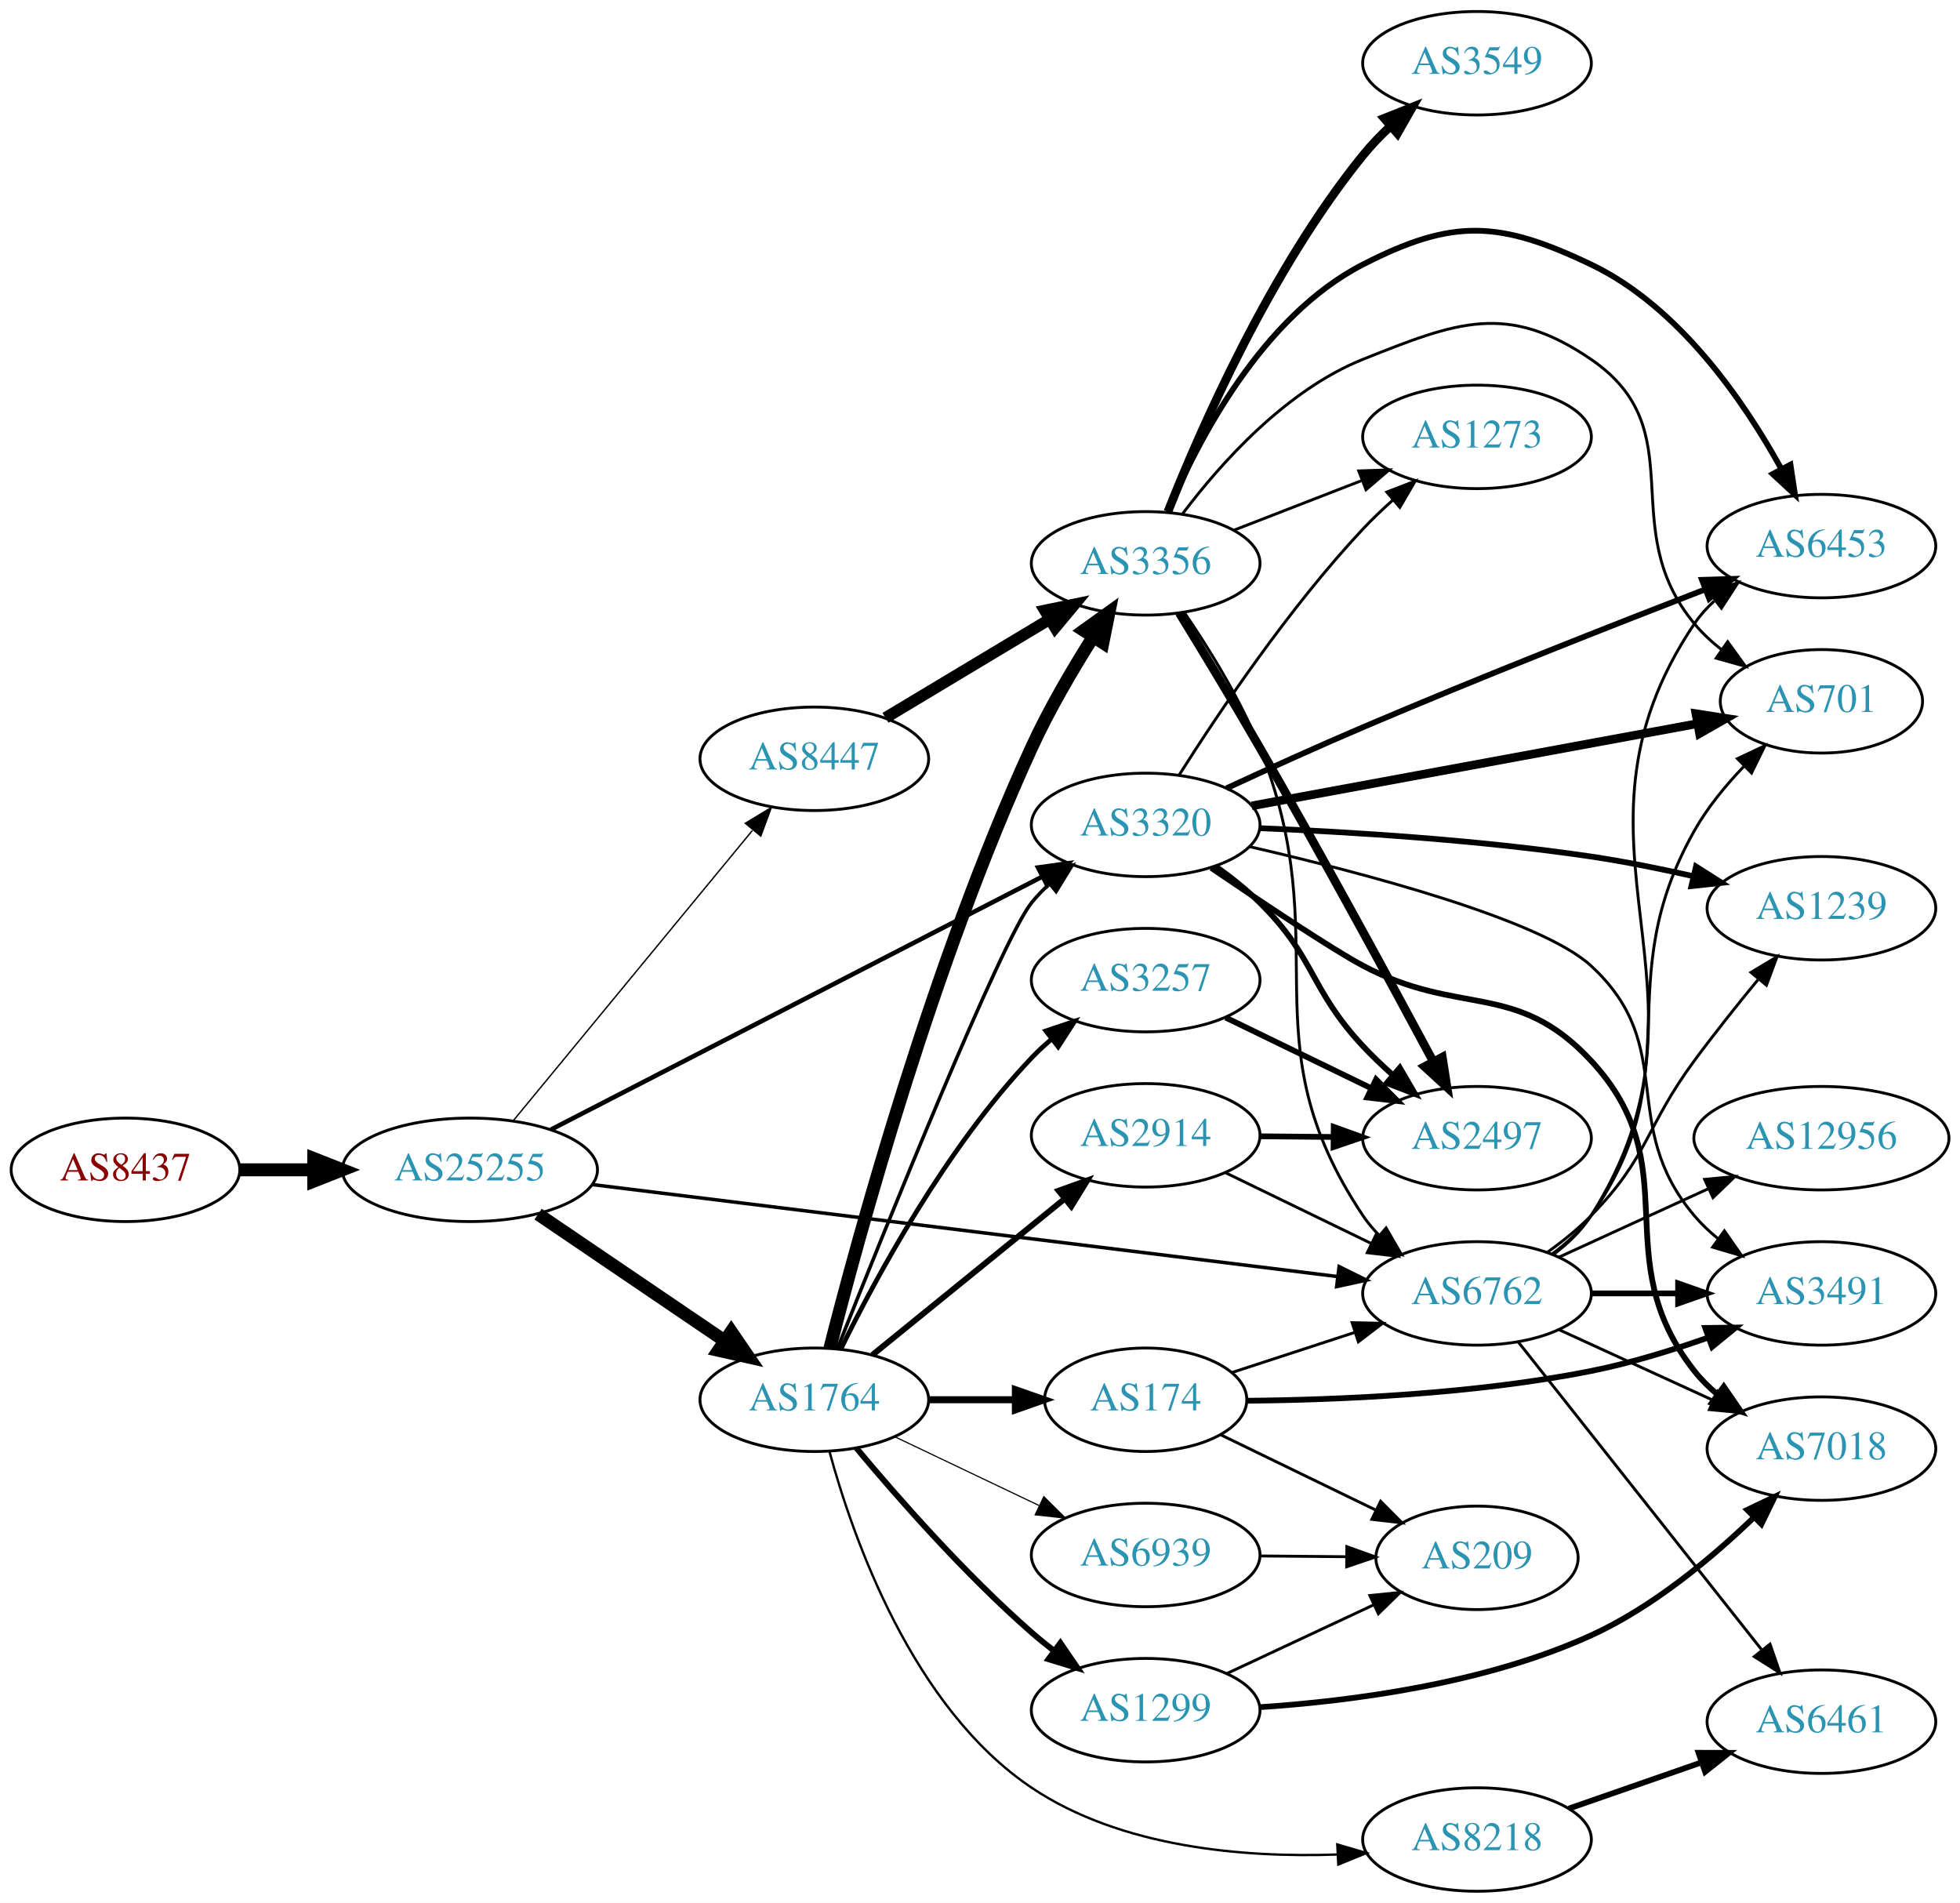
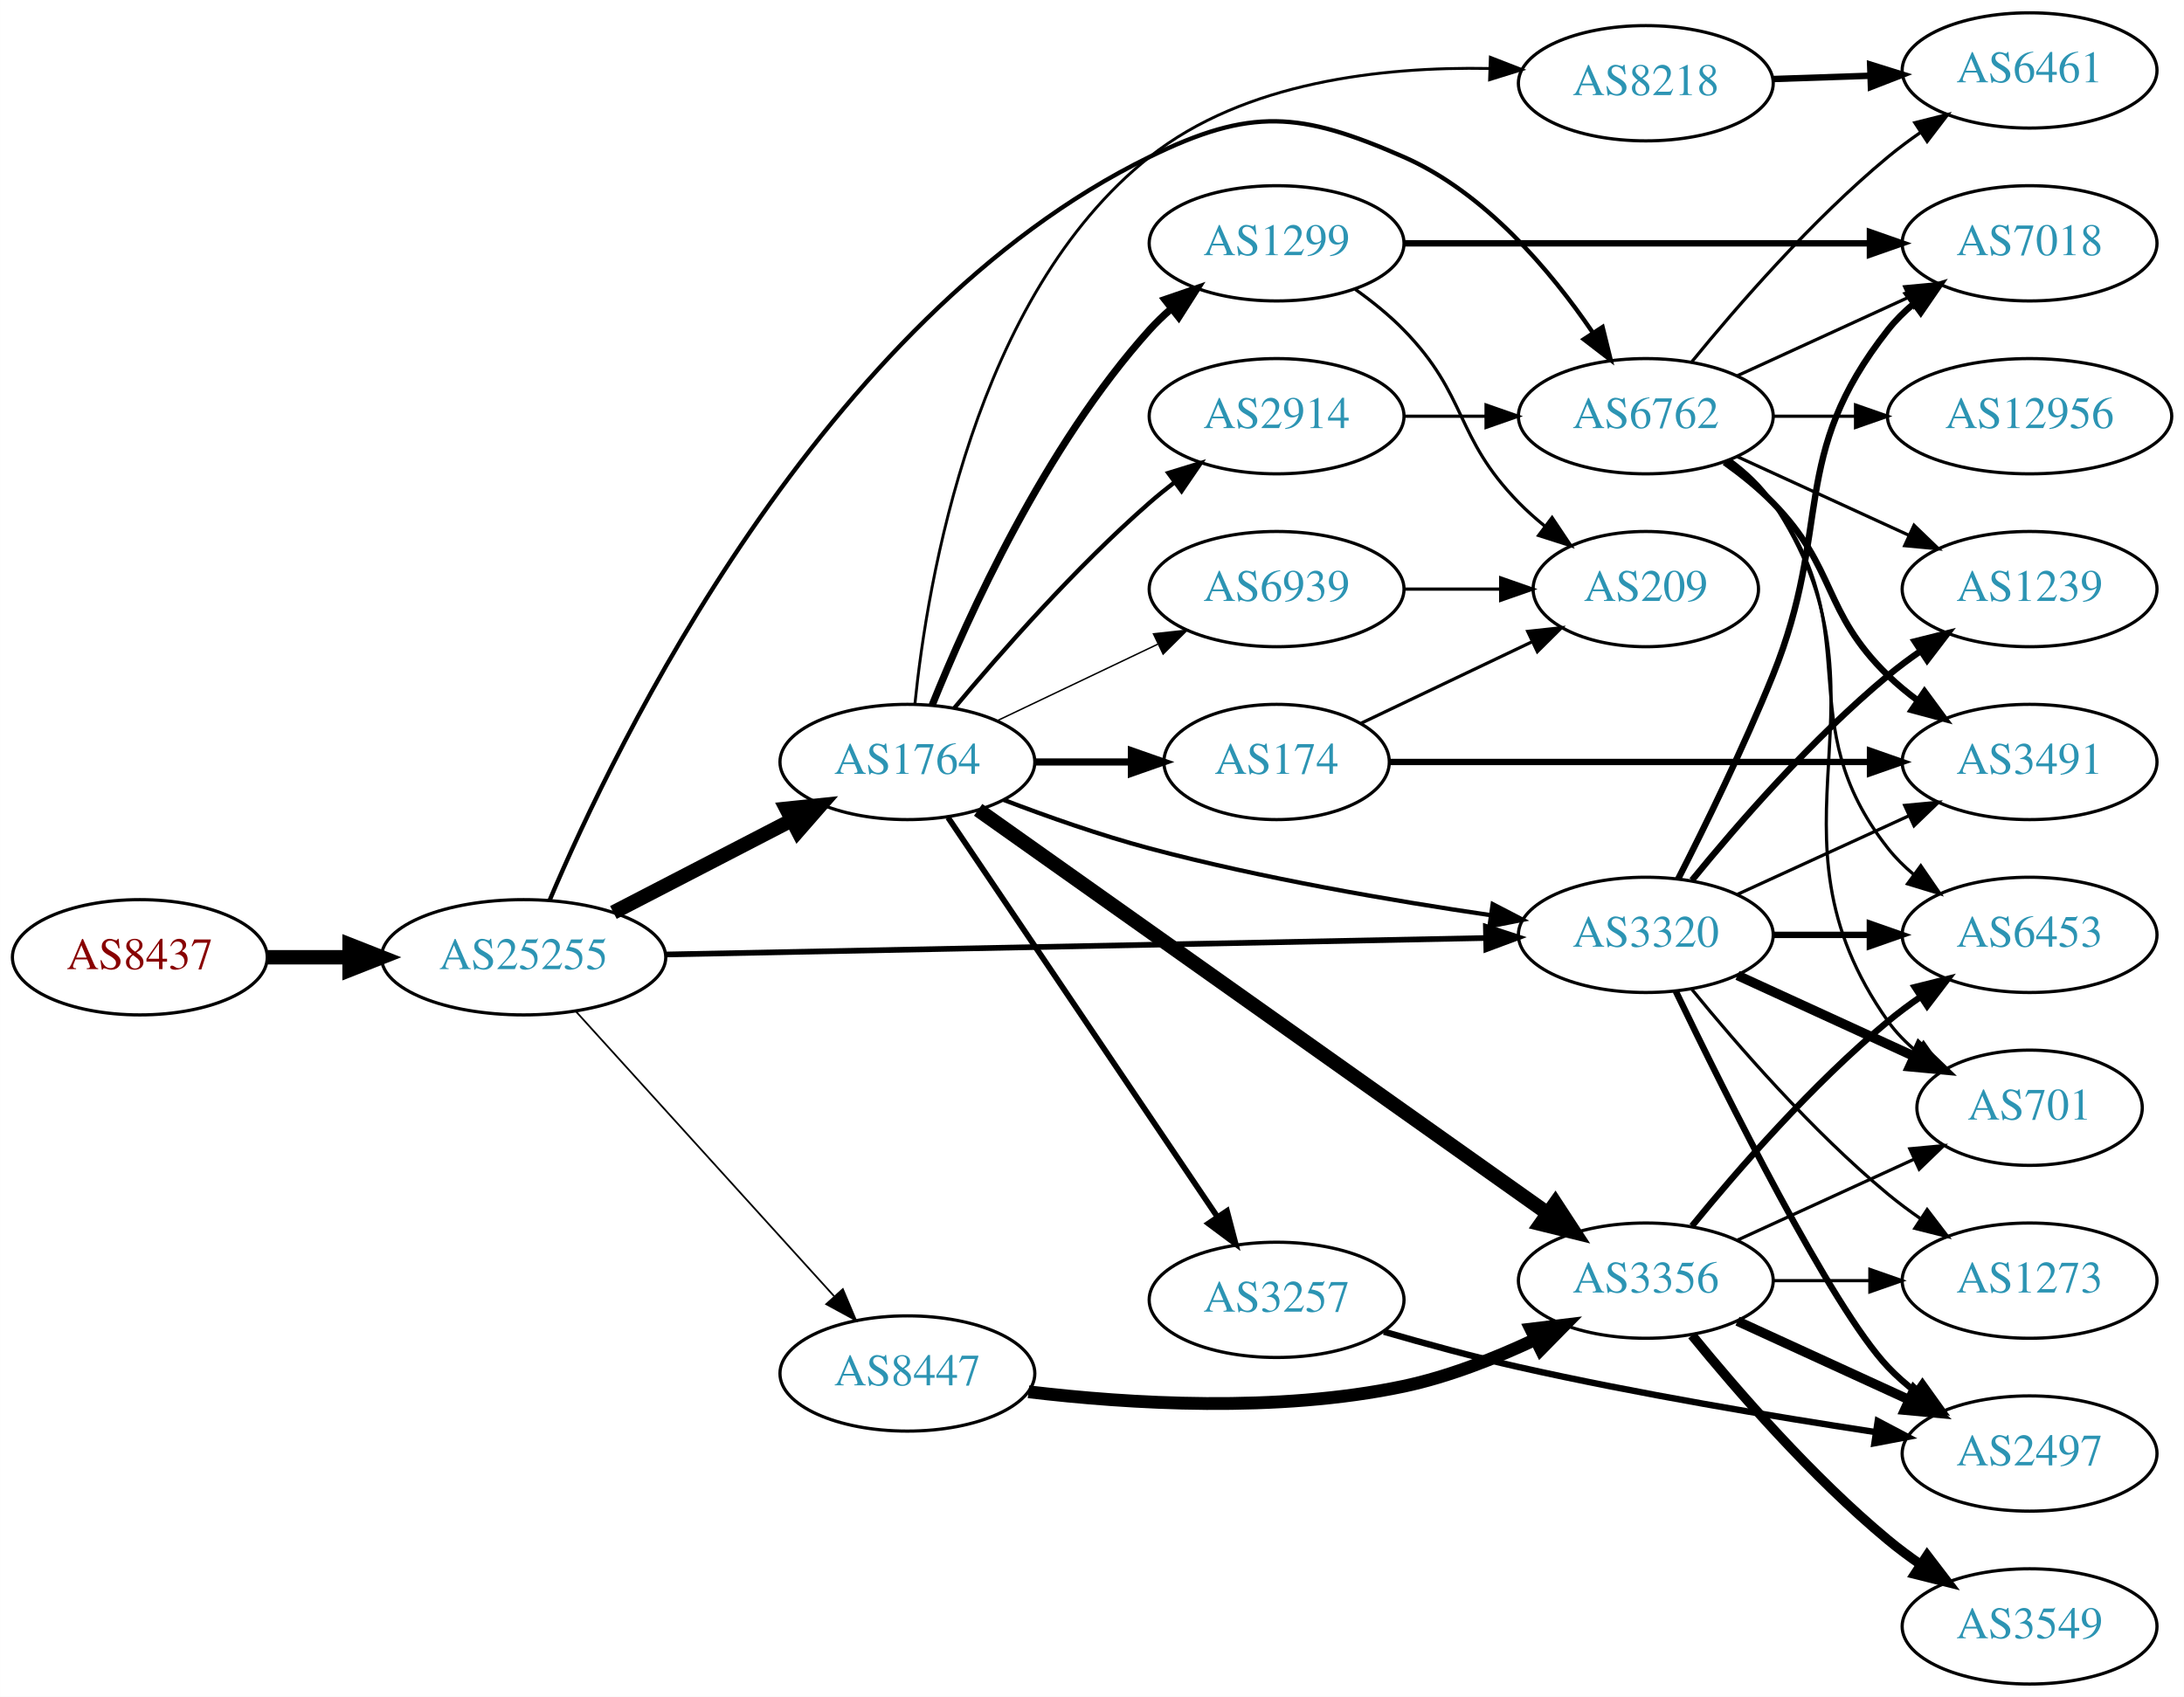
- <svg xmlns="http://www.w3.org/2000/svg" xmlns:xlink="http://www.w3.org/1999/xlink" width="682pt" height="662pt" viewBox="0.00 0.00 681.96 662.00">
-   <g id="graph0" class="graph" transform="scale(1 1) rotate(0) translate(4 658)">
-     <polygon fill="white" stroke="none" points="-4,4 -4,-658 677.956,-658 677.956,4 -4,4" />
+ <svg xmlns="http://www.w3.org/2000/svg" xmlns:xlink="http://www.w3.org/1999/xlink" width="682pt" height="530pt" viewBox="0.00 0.00 681.96 530.00">
+   <g id="graph0" class="graph" transform="scale(1 1) rotate(0) translate(4 526)">
+     <polygon fill="white" stroke="none" points="-4,4 -4,-526 677.956,-526 677.956,4 -4,4" />
    <g id="node1" class="node">
      <g id="a_node1">
        <a xlink:href="/asn/8437" xlink:title="AS8437 ~ Hutchison Drei Austria GmbH [AT]">
-           <ellipse fill="#ffffff" stroke="black" cx="39.647" cy="-251" rx="39.794" ry="18" />
-           <text text-anchor="middle" x="39.647" y="-247.3" font-family="Times,serif" font-size="14.00" fill="#880000">AS8437</text>
+           <ellipse fill="#ffffff" stroke="black" cx="39.647" cy="-227" rx="39.794" ry="18" />
+           <text text-anchor="middle" x="39.647" y="-223.3" font-family="Times,serif" font-size="14.00" fill="#880000">AS8437</text>
        </a>
      </g>
    </g>
    <g id="node2" class="node">
      <g id="a_node2">
        <a xlink:href="/asn/25255" xlink:title="AS25255 ~ ==&gt; TELE2 AUSTRIA &lt;== [AT]">
-           <ellipse fill="#ffffff" stroke="black" cx="159.489" cy="-251" rx="44.393" ry="18" />
-           <text text-anchor="middle" x="159.489" y="-247.3" font-family="Times,serif" font-size="14.00" fill="#2c94b3">AS25255</text>
+           <ellipse fill="#ffffff" stroke="black" cx="159.489" cy="-227" rx="44.393" ry="18" />
+           <text text-anchor="middle" x="159.489" y="-223.3" font-family="Times,serif" font-size="14.00" fill="#2c94b3">AS25255</text>
        </a>
      </g>
    </g>
    <g id="edge1" class="edge">
-       <path fill="none" stroke="black" stroke-width="4.5" d="M79.559,-251C87.662,-251 96.337,-251 104.863,-251" />
-       <polygon fill="black" stroke="black" stroke-width="4.5" points="105.141,-254.938 115.141,-251 105.141,-247.063 105.141,-254.938" />
+       <path fill="none" stroke="black" stroke-width="4.5" d="M79.559,-227C87.662,-227 96.337,-227 104.863,-227" />
+       <polygon fill="black" stroke="black" stroke-width="4.5" points="105.141,-230.938 115.141,-227 105.141,-223.063 105.141,-230.938" />
    </g>
    <g id="node3" class="node">
      <g id="a_node3">
-         <a xlink:href="/asn/6762" xlink:title="AS6762 ~ TELECOM ITALIA SPARKLE S.p.A. [IT]">
-           <ellipse fill="#ffffff" stroke="black" cx="509.918" cy="-208" rx="39.794" ry="18" />
-           <text text-anchor="middle" x="509.918" y="-204.3" font-family="Times,serif" font-size="14.00" fill="#2c94b3">AS6762</text>
+         <a xlink:href="/asn/1764" xlink:title="AS1764 ~ NEXTLAYER-AS [AT]">
+           <ellipse fill="#ffffff" stroke="black" cx="279.332" cy="-288" rx="39.794" ry="18" />
+           <text text-anchor="middle" x="279.332" y="-284.3" font-family="Times,serif" font-size="14.00" fill="#2c94b3">AS1764</text>
        </a>
      </g>
    </g>
    <g id="edge2" class="edge">
-       <path fill="none" stroke="black" stroke-width="1.216" d="M202.172,-245.856C267.289,-237.82 392.776,-222.333 461.341,-213.872" />
-       <polygon fill="black" stroke="black" stroke-width="1.216" points="461.938,-217.324 471.434,-212.626 461.08,-210.377 461.938,-217.324" />
+       <path fill="none" stroke="black" stroke-width="4.5" d="M187.525,-240.995C204.074,-249.561 225.426,-260.614 243.267,-269.849" />
+       <polygon fill="black" stroke="black" stroke-width="4.5" points="241.541,-273.39 252.232,-274.49 245.162,-266.396 241.541,-273.39" />
    </g>
    <g id="node4" class="node">
      <g id="a_node4">
        <a xlink:href="/asn/8447" xlink:title="AS8447 ~ A1 Telekom Austria AG [AT]">
-           <ellipse fill="#ffffff" stroke="black" cx="279.332" cy="-394" rx="39.794" ry="18" />
-           <text text-anchor="middle" x="279.332" y="-390.3" font-family="Times,serif" font-size="14.00" fill="#2c94b3">AS8447</text>
+           <ellipse fill="#ffffff" stroke="black" cx="279.332" cy="-97" rx="39.794" ry="18" />
+           <text text-anchor="middle" x="279.332" y="-93.3" font-family="Times,serif" font-size="14.00" fill="#2c94b3">AS8447</text>
        </a>
      </g>
    </g>
    <g id="edge3" class="edge">
-       <path fill="none" stroke="black" stroke-width="0.486" d="M174.47,-267.966C195.112,-293.014 233.872,-340.049 257.761,-369.038" />
-       <polygon fill="black" stroke="black" stroke-width="0.486" points="255.308,-371.565 264.369,-377.057 260.71,-367.113 255.308,-371.565" />
+       <path fill="none" stroke="black" stroke-width="0.545" d="M175.895,-210.005C196.475,-187.301 233.058,-146.944 256.48,-121.105" />
+       <polygon fill="black" stroke="black" stroke-width="0.545" points="259.172,-123.348 263.295,-113.588 253.985,-118.647 259.172,-123.348" />
    </g>
    <g id="node5" class="node">
      <g id="a_node5">
-         <a xlink:href="/asn/1764" xlink:title="AS1764 ~ NEXTLAYER-AS [AT]">
-           <ellipse fill="#ffffff" stroke="black" cx="279.332" cy="-171" rx="39.794" ry="18" />
-           <text text-anchor="middle" x="279.332" y="-167.3" font-family="Times,serif" font-size="14.00" fill="#2c94b3">AS1764</text>
+         <a xlink:href="/asn/6762" xlink:title="AS6762 ~ TELECOM ITALIA SPARKLE S.p.A. [IT]">
+           <ellipse fill="#ffffff" stroke="black" cx="509.918" cy="-396" rx="39.794" ry="18" />
+           <text text-anchor="middle" x="509.918" y="-392.3" font-family="Times,serif" font-size="14.00" fill="#2c94b3">AS6762</text>
        </a>
      </g>
    </g>
    <g id="edge4" class="edge">
-       <path fill="none" stroke="black" stroke-width="4.5" d="M183.21,-235.575C201.621,-223.077 227.729,-205.352 247.937,-191.634" />
-       <polygon fill="black" stroke="black" stroke-width="4.5" points="250.415,-194.711 256.477,-185.837 245.992,-188.196 250.415,-194.711" />
+       <path fill="none" stroke="black" stroke-width="1.364" d="M167.6,-244.772C188.053,-293.118 252.227,-426.753 354.978,-477 386.637,-492.482 401.994,-491.148 434.271,-477 459.673,-465.866 480.251,-441.35 493.318,-422.188" />
+       <polygon fill="black" stroke="black" stroke-width="1.364" points="496.414,-423.848 498.951,-413.562 490.553,-420.021 496.414,-423.848" />
    </g>
    <g id="node6" class="node">
      <g id="a_node6">
        <a xlink:href="/asn/3320" xlink:title="AS3320 ~ DTAG [DE]">
-           <ellipse fill="#ffffff" stroke="black" cx="394.625" cy="-371" rx="39.794" ry="18" />
-           <text text-anchor="middle" x="394.625" y="-367.3" font-family="Times,serif" font-size="14.00" fill="#2c94b3">AS3320</text>
+           <ellipse fill="#ffffff" stroke="black" cx="509.918" cy="-234" rx="39.794" ry="18" />
+           <text text-anchor="middle" x="509.918" y="-230.3" font-family="Times,serif" font-size="14.00" fill="#2c94b3">AS3320</text>
        </a>
      </g>
    </g>
    <g id="edge5" class="edge">
-       <path fill="none" stroke="black" stroke-width="1.581" d="M187.689,-265C230.053,-286.806 311.776,-328.871 358.527,-352.935" />
-       <polygon fill="black" stroke="black" stroke-width="1.581" points="357.174,-356.175 367.668,-357.639 360.378,-349.951 357.174,-356.175" />
+       <path fill="none" stroke="black" stroke-width="1.773" d="M203.913,-227.872C269.07,-229.181 391.745,-231.646 459.984,-233.017" />
+       <polygon fill="black" stroke="black" stroke-width="1.773" points="459.979,-236.517 470.047,-233.219 460.12,-229.519 459.979,-236.517" />
+     </g>
+     <g id="edge12" class="edge">
+       <path fill="none" stroke="black" stroke-width="1.35" d="M309.384,-276.163C323.045,-270.942 339.664,-265.08 354.978,-261 390.195,-251.619 430.834,-244.649 461.511,-240.143" />
+       <polygon fill="black" stroke="black" stroke-width="1.35" points="462.108,-243.593 471.51,-238.709 461.114,-236.664 462.108,-243.593" />
+     </g>
+     <g id="node7" class="node">
+       <g id="a_node7">
+         <a xlink:href="/asn/2914" xlink:title="AS2914 ~ NTT America, Inc. [US]">
+           <ellipse fill="#ffffff" stroke="black" cx="394.625" cy="-396" rx="39.794" ry="18" />
+           <text text-anchor="middle" x="394.625" y="-392.3" font-family="Times,serif" font-size="14.00" fill="#2c94b3">AS2914</text>
+         </a>
+       </g>
+     </g>
+     <g id="edge6" class="edge">
+       <path fill="none" stroke="black" stroke-width="1.35" d="M293.962,-304.817C308.244,-321.929 331.791,-348.745 354.978,-369 357.444,-371.154 360.082,-373.294 362.78,-375.372" />
+       <polygon fill="black" stroke="black" stroke-width="1.35" points="360.805,-378.264 370.934,-381.37 364.953,-372.625 360.805,-378.264" />
+     </g>
+     <g id="node8" class="node">
+       <g id="a_node8">
+         <a xlink:href="/asn/174" xlink:title="AS174 ~ Cogent Communications [US]">
+           <ellipse fill="#ffffff" stroke="black" cx="394.625" cy="-288" rx="35.194" ry="18" />
+           <text text-anchor="middle" x="394.625" y="-284.3" font-family="Times,serif" font-size="14.00" fill="#2c94b3">AS174</text>
+         </a>
+       </g>
+     </g>
+     <g id="edge7" class="edge">
+       <path fill="none" stroke="black" stroke-width="2.25" d="M319.004,-288C328.709,-288 339.2,-288 349.163,-288" />
+       <polygon fill="black" stroke="black" stroke-width="2.25" points="349.299,-291.5 359.299,-288 349.299,-284.5 349.299,-291.5" />
+     </g>
+     <g id="node9" class="node">
+       <g id="a_node9">
+         <a xlink:href="/asn/1299" xlink:title="AS1299 ~ Telia Carrier [EU]">
+           <ellipse fill="#ffffff" stroke="black" cx="394.625" cy="-450" rx="39.794" ry="18" />
+           <text text-anchor="middle" x="394.625" y="-446.3" font-family="Times,serif" font-size="14.00" fill="#2c94b3">AS1299</text>
+         </a>
+       </g>
+     </g>
+     <g id="edge8" class="edge">
+       <path fill="none" stroke="black" stroke-width="2.25" d="M287.079,-305.787C298.13,-333.243 322.184,-386.578 354.978,-423 356.98,-425.224 359.199,-427.363 361.532,-429.397" />
+       <polygon fill="black" stroke="black" stroke-width="2.25" points="359.73,-432.433 369.751,-435.873 364.062,-426.935 359.73,-432.433" />
+     </g>
+     <g id="node10" class="node">
+       <g id="a_node10">
+         <a xlink:href="/asn/3257" xlink:title="AS3257 ~ GTT [DE]">
+           <ellipse fill="#ffffff" stroke="black" cx="394.625" cy="-120" rx="39.794" ry="18" />
+           <text text-anchor="middle" x="394.625" y="-116.3" font-family="Times,serif" font-size="14.00" fill="#2c94b3">AS3257</text>
+         </a>
+       </g>
+     </g>
+     <g id="edge9" class="edge">
+       <path fill="none" stroke="black" stroke-width="1.8" d="M292.029,-270.654C311.958,-241.102 352.602,-180.832 375.991,-146.148" />
+       <polygon fill="black" stroke="black" stroke-width="1.8" points="379.132,-147.751 381.821,-137.504 373.328,-143.838 379.132,-147.751" />
+     </g>
+     <g id="node11" class="node">
+       <g id="a_node11">
+         <a xlink:href="/asn/8218" xlink:title="AS8218 ~ legacy Neotelecoms [FR]">
+           <ellipse fill="#ffffff" stroke="black" cx="509.918" cy="-500" rx="39.794" ry="18" />
+           <text text-anchor="middle" x="509.918" y="-496.3" font-family="Times,serif" font-size="14.00" fill="#2c94b3">AS8218</text>
+         </a>
+       </g>
+     </g>
+     <g id="edge10" class="edge">
+       <path fill="none" stroke="black" stroke-width="0.9" d="M281.669,-306.016C285.544,-344.247 300.29,-433.542 354.978,-477 384.567,-500.513 427.774,-505.199 460.887,-504.612" />
+       <polygon fill="black" stroke="black" stroke-width="0.9" points="461.38,-508.097 471.253,-504.253 461.138,-501.101 461.38,-508.097" />
+     </g>
+     <g id="node12" class="node">
+       <g id="a_node12">
+         <a xlink:href="/asn/3356" xlink:title="AS3356 ~ Level 3 Parent, LLC [US]">
+           <ellipse fill="#ffffff" stroke="black" cx="509.918" cy="-126" rx="39.794" ry="18" />
+           <text text-anchor="middle" x="509.918" y="-122.3" font-family="Times,serif" font-size="14.00" fill="#2c94b3">AS3356</text>
+         </a>
+       </g>
+     </g>
+     <g id="edge11" class="edge">
+       <path fill="none" stroke="black" stroke-width="4.5" d="M301.427,-273.05C342.318,-244.07 432.455,-180.189 479.316,-146.979" />
+       <polygon fill="black" stroke="black" stroke-width="4.5" points="481.659,-150.144 487.541,-141.15 477.106,-143.719 481.659,-150.144" />
+     </g>
+     <g id="node13" class="node">
+       <g id="a_node13">
+         <a xlink:href="/asn/6939" xlink:title="AS6939 ~ Hurricane Electric LLC [US]">
+           <ellipse fill="#ffffff" stroke="black" cx="394.625" cy="-342" rx="39.794" ry="18" />
+           <text text-anchor="middle" x="394.625" y="-338.3" font-family="Times,serif" font-size="14.00" fill="#2c94b3">AS6939</text>
+         </a>
+       </g>
+     </g>
+     <g id="edge13" class="edge">
+       <path fill="none" stroke="black" stroke-width="0.45" d="M307.468,-300.934C322.462,-308.081 341.283,-317.052 357.506,-324.785" />
+       <polygon fill="black" stroke="black" stroke-width="0.45" points="356.177,-328.028 366.71,-329.171 359.188,-321.709 356.177,-328.028" />
+     </g>
+     <g id="edge15" class="edge">
+       <path fill="none" stroke="black" stroke-width="4" d="M317.158,-91.286C348.62,-87.53 394.904,-84.686 434.271,-93 448.301,-95.963 462.905,-101.741 475.435,-107.644" />
+       <polygon fill="black" stroke="black" stroke-width="4" points="474.051,-110.864 484.569,-112.139 477.142,-104.583 474.051,-110.864" />
    </g>
    <g id="node14" class="node">
      <g id="a_node14">
        <a xlink:href="/asn/6461" xlink:title="AS6461 ~ Zayo Bandwidth [US]">
-           <ellipse fill="#ffffff" stroke="black" cx="629.76" cy="-59" rx="39.794" ry="18" />
-           <text text-anchor="middle" x="629.76" y="-55.3" font-family="Times,serif" font-size="14.00" fill="#2c94b3">AS6461</text>
-         </a>
-       </g>
-     </g>
-     <g id="edge21" class="edge">
-       <path fill="none" stroke="black" d="M524.207,-191.197C544.894,-165.04 584.919,-114.432 608.999,-83.986" />
-       <polygon fill="black" stroke="black" points="611.881,-85.984 615.339,-75.97 606.39,-81.642 611.881,-85.984" />
+           <ellipse fill="#ffffff" stroke="black" cx="629.76" cy="-504" rx="39.794" ry="18" />
+           <text text-anchor="middle" x="629.76" y="-500.3" font-family="Times,serif" font-size="14.00" fill="#2c94b3">AS6461</text>
+         </a>
+       </g>
+     </g>
+     <g id="edge34" class="edge">
+       <path fill="none" stroke="black" d="M524.337,-413.065C538.451,-430.375 561.866,-457.345 585.564,-477 588.78,-479.668 592.281,-482.27 595.851,-484.741" />
+       <polygon fill="black" stroke="black" points="593.929,-487.666 604.208,-490.236 597.775,-481.817 593.929,-487.666" />
    </g>
    <g id="node15" class="node">
      <g id="a_node15">
-         <a xlink:href="/asn/3491" xlink:title="AS3491 ~ PCCW Global, Inc. [US]">
-           <ellipse fill="#ffffff" stroke="black" cx="629.76" cy="-208" rx="39.794" ry="18" />
-           <text text-anchor="middle" x="629.76" y="-204.3" font-family="Times,serif" font-size="14.00" fill="#2c94b3">AS3491</text>
-         </a>
-       </g>
-     </g>
-     <g id="edge16" class="edge">
-       <path fill="none" stroke="black" stroke-width="2" d="M549.83,-208C559.384,-208 569.733,-208 579.696,-208" />
-       <polygon fill="black" stroke="black" stroke-width="2" points="579.888,-211.5 589.888,-208 579.888,-204.5 579.888,-211.5" />
+         <a xlink:href="/asn/7018" xlink:title="AS7018 ~ AT&amp;T Services, Inc. [US]">
+           <ellipse fill="#ffffff" stroke="black" cx="629.76" cy="-450" rx="39.794" ry="18" />
+           <text text-anchor="middle" x="629.76" y="-446.3" font-family="Times,serif" font-size="14.00" fill="#2c94b3">AS7018</text>
+         </a>
+       </g>
+     </g>
+     <g id="edge30" class="edge">
+       <path fill="none" stroke="black" d="M538.546,-408.661C554.503,-415.973 574.774,-425.261 592.057,-433.181" />
+       <polygon fill="black" stroke="black" points="590.755,-436.435 601.304,-437.419 593.671,-430.071 590.755,-436.435" />
    </g>
    <g id="node16" class="node">
      <g id="a_node16">
-         <a xlink:href="/asn/7018" xlink:title="AS7018 ~ AT&amp;T Services, Inc. [US]">
-           <ellipse fill="#ffffff" stroke="black" cx="629.76" cy="-154" rx="39.794" ry="18" />
-           <text text-anchor="middle" x="629.76" y="-150.3" font-family="Times,serif" font-size="14.00" fill="#2c94b3">AS7018</text>
-         </a>
-       </g>
-     </g>
-     <g id="edge17" class="edge">
-       <path fill="none" stroke="black" d="M538.546,-195.339C554.503,-188.027 574.774,-178.739 592.057,-170.819" />
-       <polygon fill="black" stroke="black" points="593.671,-173.929 601.304,-166.581 590.755,-167.565 593.671,-173.929" />
+         <a xlink:href="/asn/6453" xlink:title="AS6453 ~ TATA COMMUNICATIONS (AMERICA) INC [US]">
+           <ellipse fill="#ffffff" stroke="black" cx="629.76" cy="-234" rx="39.794" ry="18" />
+           <text text-anchor="middle" x="629.76" y="-230.3" font-family="Times,serif" font-size="14.00" fill="#2c94b3">AS6453</text>
+         </a>
+       </g>
+     </g>
+     <g id="edge28" class="edge">
+       <path fill="none" stroke="black" d="M535.848,-382.118C540.924,-378.389 545.842,-373.984 549.564,-369 579.835,-328.458 554.265,-300.754 585.564,-261 587.889,-258.047 590.633,-255.33 593.592,-252.853" />
+       <polygon fill="black" stroke="black" points="595.785,-255.585 601.788,-246.855 591.651,-249.936 595.785,-255.585" />
    </g>
    <g id="node17" class="node">
      <g id="a_node17">
        <a xlink:href="/asn/701" xlink:title="AS701 ~ UUNET [US]">
-           <ellipse fill="#ffffff" stroke="black" cx="629.76" cy="-414" rx="35.194" ry="18" />
-           <text text-anchor="middle" x="629.76" y="-410.3" font-family="Times,serif" font-size="14.00" fill="#2c94b3">AS701</text>
-         </a>
-       </g>
-     </g>
-     <g id="edge18" class="edge">
-       <path fill="none" stroke="black" d="M536.07,-221.721C541.134,-225.459 545.992,-229.908 549.564,-235 584.978,-285.485 555.26,-315.292 585.564,-369 590.077,-376.999 596.341,-384.637 602.701,-391.276" />
-       <polygon fill="black" stroke="black" points="600.529,-394.049 610.11,-398.571 605.44,-389.061 600.529,-394.049" />
-     </g>
-     <g id="node18" class="node">
-       <g id="a_node18">
+           <ellipse fill="#ffffff" stroke="black" cx="629.76" cy="-180" rx="35.194" ry="18" />
+           <text text-anchor="middle" x="629.76" y="-176.3" font-family="Times,serif" font-size="14.00" fill="#2c94b3">AS701</text>
+         </a>
+       </g>
+     </g>
+     <g id="edge32" class="edge">
+       <path fill="none" stroke="black" d="M536.237,-382.393C541.292,-378.649 546.104,-374.169 549.564,-369 590.589,-307.706 542.985,-267.225 585.564,-207 588.034,-203.507 591.113,-200.37 594.482,-197.579" />
+       <polygon fill="black" stroke="black" points="596.621,-200.352 602.722,-191.69 592.551,-194.657 596.621,-200.352" />
+     </g>
+     <g id="node19" class="node">
+       <g id="a_node19">
        <a xlink:href="/asn/1239" xlink:title="AS1239 ~ Sprint [US]">
          <ellipse fill="#ffffff" stroke="black" cx="629.76" cy="-342" rx="39.794" ry="18" />
          <text text-anchor="middle" x="629.76" y="-338.3" font-family="Times,serif" font-size="14.00" fill="#2c94b3">AS1239</text>
        </a>
      </g>
    </g>
-     <g id="edge19" class="edge">
-       <path fill="none" stroke="black" d="M534.512,-222.389C539.768,-226.148 545.099,-230.437 549.564,-235 569.736,-255.617 568.433,-265.794 585.564,-289 592.509,-298.408 600.506,-308.424 607.717,-317.187" />
-       <polygon fill="black" stroke="black" points="605.246,-319.69 614.329,-325.144 610.629,-315.216 605.246,-319.69" />
-     </g>
-     <g id="node19" class="node">
-       <g id="a_node19">
-         <a xlink:href="/asn/6453" xlink:title="AS6453 ~ TATA COMMUNICATIONS (AMERICA) INC [US]">
-           <ellipse fill="#ffffff" stroke="black" cx="629.76" cy="-468" rx="39.794" ry="18" />
-           <text text-anchor="middle" x="629.76" y="-464.3" font-family="Times,serif" font-size="14.00" fill="#2c94b3">AS6453</text>
-         </a>
-       </g>
-     </g>
-     <g id="edge20" class="edge">
-       <path fill="none" stroke="black" d="M536.413,-221.492C541.46,-225.242 546.223,-229.753 549.564,-235 599.484,-313.399 533.655,-363.904 585.564,-441 587.49,-443.861 589.832,-446.477 592.418,-448.856" />
-       <polygon fill="black" stroke="black" points="590.687,-451.942 600.738,-455.291 594.97,-446.405 590.687,-451.942" />
+     <g id="edge31" class="edge">
+       <path fill="none" stroke="black" d="M538.546,-383.339C554.503,-376.027 574.774,-366.739 592.057,-358.819" />
+       <polygon fill="black" stroke="black" points="593.671,-361.929 601.304,-354.581 590.755,-355.565 593.671,-361.929" />
    </g>
    <g id="node20" class="node">
      <g id="a_node20">
+         <a xlink:href="/asn/3491" xlink:title="AS3491 ~ PCCW Global, Inc. [US]">
+           <ellipse fill="#ffffff" stroke="black" cx="629.76" cy="-288" rx="39.794" ry="18" />
+           <text text-anchor="middle" x="629.76" y="-284.3" font-family="Times,serif" font-size="14.00" fill="#2c94b3">AS3491</text>
+         </a>
+       </g>
+     </g>
+     <g id="edge29" class="edge">
+       <path fill="none" stroke="black" stroke-width="2" d="M534.512,-381.611C539.768,-377.852 545.099,-373.563 549.564,-369 569.736,-348.383 564.871,-335.094 585.564,-315 588.409,-312.237 591.583,-309.614 594.883,-307.166" />
+       <polygon fill="black" stroke="black" stroke-width="2" points="596.949,-309.994 603.231,-301.462 593,-304.214 596.949,-309.994" />
+     </g>
+     <g id="node23" class="node">
+       <g id="a_node23">
        <a xlink:href="/asn/12956" xlink:title="AS12956 ~ TELXIUS [ES]">
-           <ellipse fill="#ffffff" stroke="black" cx="629.76" cy="-262" rx="44.393" ry="18" />
-           <text text-anchor="middle" x="629.76" y="-258.3" font-family="Times,serif" font-size="14.00" fill="#2c94b3">AS12956</text>
-         </a>
-       </g>
-     </g>
-     <g id="edge22" class="edge">
-       <path fill="none" stroke="black" d="M538.546,-220.661C554.044,-227.762 573.611,-236.728 590.557,-244.494" />
-       <polygon fill="black" stroke="black" points="589.111,-247.681 599.66,-248.665 592.027,-241.317 589.111,-247.681" />
-     </g>
-     <g id="node7" class="node">
-       <g id="a_node7">
-         <a xlink:href="/asn/3356" xlink:title="AS3356 ~ Level 3 Parent, LLC [US]">
-           <ellipse fill="#ffffff" stroke="black" cx="394.625" cy="-462" rx="39.794" ry="18" />
-           <text text-anchor="middle" x="394.625" y="-458.3" font-family="Times,serif" font-size="14.00" fill="#2c94b3">AS3356</text>
-         </a>
-       </g>
-     </g>
-     <g id="edge6" class="edge">
-       <path fill="none" stroke="black" stroke-width="4" d="M304.082,-408.255C320.698,-418.229 343.094,-431.671 361.331,-442.617" />
-       <polygon fill="black" stroke="black" stroke-width="4" points="359.531,-445.618 369.906,-447.764 363.133,-439.616 359.531,-445.618" />
-     </g>
-     <g id="edge13" class="edge">
-       <path fill="none" stroke="black" stroke-width="1.227" d="M287.378,-188.828C303.897,-230.389 344.512,-331.167 354.978,-344 356.821,-346.26 358.899,-348.413 361.112,-350.446" />
-       <polygon fill="black" stroke="black" stroke-width="1.227" points="359.041,-353.274 369.005,-356.875 363.462,-347.846 359.041,-353.274" />
-     </g>
-     <g id="edge12" class="edge">
-       <path fill="none" stroke="black" stroke-width="4.5" d="M284.737,-188.885C294.661,-227.903 320.614,-323.164 354.978,-398 361.004,-411.123 369.092,-424.928 376.311,-436.343" />
-       <polygon fill="black" stroke="black" stroke-width="4.5" points="373.124,-438.665 381.858,-444.927 379.738,-434.391 373.124,-438.665" />
-     </g>
-     <g id="node8" class="node">
-       <g id="a_node8">
-         <a xlink:href="/asn/174" xlink:title="AS174 ~ Cogent Communications [US]">
-           <ellipse fill="#ffffff" stroke="black" cx="394.625" cy="-171" rx="35.194" ry="18" />
-           <text text-anchor="middle" x="394.625" y="-167.3" font-family="Times,serif" font-size="14.00" fill="#2c94b3">AS174</text>
-         </a>
-       </g>
-     </g>
-     <g id="edge7" class="edge">
-       <path fill="none" stroke="black" stroke-width="2.455" d="M319.004,-171C328.709,-171 339.2,-171 349.163,-171" />
-       <polygon fill="black" stroke="black" stroke-width="2.455" points="349.299,-174.5 359.299,-171 349.299,-167.5 349.299,-174.5" />
-     </g>
-     <g id="node9" class="node">
-       <g id="a_node9">
-         <a xlink:href="/asn/2914" xlink:title="AS2914 ~ NTT America, Inc. [US]">
-           <ellipse fill="#ffffff" stroke="black" cx="394.625" cy="-263" rx="39.794" ry="18" />
-           <text text-anchor="middle" x="394.625" y="-259.3" font-family="Times,serif" font-size="14.00" fill="#2c94b3">AS2914</text>
-         </a>
-       </g>
-     </g>
-     <g id="edge8" class="edge">
-       <path fill="none" stroke="black" stroke-width="2.045" d="M299.55,-186.607C317.942,-201.542 345.862,-224.214 366.512,-240.983" />
-       <polygon fill="black" stroke="black" stroke-width="2.045" points="364.342,-243.73 374.312,-247.317 368.755,-238.296 364.342,-243.73" />
-     </g>
-     <g id="node10" class="node">
-       <g id="a_node10">
-         <a xlink:href="/asn/8218" xlink:title="AS8218 ~ legacy Neotelecoms [FR]">
-           <ellipse fill="#ffffff" stroke="black" cx="509.918" cy="-18" rx="39.794" ry="18" />
-           <text text-anchor="middle" x="509.918" y="-14.3" font-family="Times,serif" font-size="14.00" fill="#2c94b3">AS8218</text>
-         </a>
-       </g>
-     </g>
-     <g id="edge9" class="edge">
-       <path fill="none" stroke="black" stroke-width="0.818" d="M284.614,-152.947C292.731,-123.078 313.392,-63.907 354.978,-36 386.026,-15.164 428.726,-11.645 461.279,-12.782" />
-       <polygon fill="black" stroke="black" stroke-width="0.818" points="461.3,-16.287 471.464,-13.299 461.654,-9.296 461.3,-16.287" />
-     </g>
-     <g id="node11" class="node">
-       <g id="a_node11">
-         <a xlink:href="/asn/1299" xlink:title="AS1299 ~ Telia Carrier [EU]">
-           <ellipse fill="#ffffff" stroke="black" cx="394.625" cy="-63" rx="39.794" ry="18" />
-           <text text-anchor="middle" x="394.625" y="-59.3" font-family="Times,serif" font-size="14.00" fill="#2c94b3">AS1299</text>
-         </a>
-       </g>
-     </g>
-     <g id="edge10" class="edge">
-       <path fill="none" stroke="black" stroke-width="2.045" d="M293.962,-154.183C308.244,-137.071 331.791,-110.255 354.978,-90 357.444,-87.846 360.082,-85.706 362.78,-83.628" />
-       <polygon fill="black" stroke="black" stroke-width="2.045" points="364.953,-86.375 370.934,-77.63 360.805,-80.736 364.953,-86.375" />
-     </g>
-     <g id="node12" class="node">
-       <g id="a_node12">
-         <a xlink:href="/asn/3257" xlink:title="AS3257 ~ GTT [DE]">
-           <ellipse fill="#ffffff" stroke="black" cx="394.625" cy="-317" rx="39.794" ry="18" />
-           <text text-anchor="middle" x="394.625" y="-313.3" font-family="Times,serif" font-size="14.00" fill="#2c94b3">AS3257</text>
-         </a>
-       </g>
-     </g>
-     <g id="edge11" class="edge">
-       <path fill="none" stroke="black" stroke-width="1.636" d="M288.564,-188.652C300.654,-213.305 325.052,-258.553 354.978,-290 357.041,-292.168 359.303,-294.267 361.665,-296.273" />
-       <polygon fill="black" stroke="black" stroke-width="1.636" points="359.894,-299.329 369.938,-302.7 364.188,-293.801 359.894,-299.329" />
-     </g>
-     <g id="node13" class="node">
-       <g id="a_node13">
-         <a xlink:href="/asn/6939" xlink:title="AS6939 ~ Hurricane Electric LLC [US]">
-           <ellipse fill="#ffffff" stroke="black" cx="394.625" cy="-117" rx="39.794" ry="18" />
-           <text text-anchor="middle" x="394.625" y="-113.3" font-family="Times,serif" font-size="14.00" fill="#2c94b3">AS6939</text>
-         </a>
-       </g>
-     </g>
-     <g id="edge14" class="edge">
-       <path fill="none" stroke="black" stroke-width="0.409" d="M307.468,-158.066C322.462,-150.919 341.283,-141.948 357.506,-134.215" />
-       <polygon fill="black" stroke="black" stroke-width="0.409" points="359.188,-137.291 366.71,-129.829 356.177,-130.972 359.188,-137.291" />
-     </g>
-     <g id="edge29" class="edge">
-       <path fill="none" stroke="black" d="M430.832,-363.426C470.617,-354.255 532.116,-338.038 549.564,-322 580.373,-293.681 558.534,-266.945 585.564,-235 587.992,-232.131 590.804,-229.47 593.806,-227.028" />
-       <polygon fill="black" stroke="black" points="595.995,-229.764 602.063,-221.079 591.903,-224.085 595.995,-229.764" />
-     </g>
-     <g id="edge25" class="edge">
-       <path fill="none" stroke="black" stroke-width="2" d="M417.42,-356.043C435.498,-343.759 459.863,-327.52 470.271,-322 503.994,-304.115 523.57,-316.953 549.564,-289 584.019,-251.948 554.265,-220.754 585.564,-181 587.889,-178.047 590.633,-175.33 593.592,-172.853" />
-       <polygon fill="black" stroke="black" stroke-width="2" points="595.785,-175.585 601.788,-166.855 591.651,-169.936 595.785,-175.585" />
-     </g>
-     <g id="edge24" class="edge">
-       <path fill="none" stroke="black" stroke-width="3" d="M431.541,-377.625C473.371,-385.34 542.377,-398.067 586.68,-406.239" />
-       <polygon fill="black" stroke="black" stroke-width="3" points="586.09,-409.689 596.559,-408.061 587.36,-402.805 586.09,-409.689" />
-     </g>
-     <g id="edge23" class="edge">
-       <path fill="none" stroke="black" stroke-width="2" d="M434.393,-369.862C465.629,-368.553 510.604,-365.785 549.564,-360 561.214,-358.27 573.693,-355.753 585.22,-353.146" />
-       <polygon fill="black" stroke="black" stroke-width="2" points="586.117,-356.531 595.06,-350.85 584.526,-349.714 586.117,-356.531" />
-     </g>
-     <g id="edge27" class="edge">
-       <path fill="none" stroke="black" stroke-width="2" d="M422.782,-383.757C436.876,-390.279 454.42,-398.244 470.271,-405 510.508,-422.149 557.08,-440.483 589.279,-452.925" />
-       <polygon fill="black" stroke="black" stroke-width="2" points="588.197,-456.26 598.787,-456.59 590.714,-449.728 588.197,-456.26" />
+           <ellipse fill="#ffffff" stroke="black" cx="629.76" cy="-396" rx="44.393" ry="18" />
+           <text text-anchor="middle" x="629.76" y="-392.3" font-family="Times,serif" font-size="14.00" fill="#2c94b3">AS12956</text>
+         </a>
+       </g>
+     </g>
+     <g id="edge33" class="edge">
+       <path fill="none" stroke="black" d="M549.83,-396C557.933,-396 566.608,-396 575.134,-396" />
+       <polygon fill="black" stroke="black" points="575.412,-399.5 585.412,-396 575.412,-392.5 575.412,-399.5" />
+     </g>
+     <g id="edge16" class="edge">
+       <path fill="none" stroke="black" stroke-width="2" d="M519.998,-251.417C528.267,-267.634 540.528,-292.603 549.564,-315 568.494,-361.922 554.265,-383.246 585.564,-423 587.889,-425.953 590.633,-428.67 593.592,-431.147" />
+       <polygon fill="black" stroke="black" stroke-width="2" points="591.651,-434.064 601.788,-437.145 595.785,-428.415 591.651,-434.064" />
+     </g>
+     <g id="edge17" class="edge">
+       <path fill="none" stroke="black" stroke-width="2" d="M549.83,-234C559.384,-234 569.733,-234 579.696,-234" />
+       <polygon fill="black" stroke="black" stroke-width="2" points="579.888,-237.5 589.888,-234 579.888,-230.5 579.888,-237.5" />
+     </g>
+     <g id="edge18" class="edge">
+       <path fill="none" stroke="black" stroke-width="3" d="M538.546,-221.339C554.963,-213.817 575.944,-204.202 593.541,-196.139" />
+       <polygon fill="black" stroke="black" stroke-width="3" points="595.285,-199.189 602.918,-191.842 592.369,-192.826 595.285,-199.189" />
+     </g>
+     <g id="node18" class="node">
+       <g id="a_node18">
+         <a xlink:href="/asn/2497" xlink:title="AS2497 ~ Internet Initiative Japan Inc. [JP]">
+           <ellipse fill="#ffffff" stroke="black" cx="629.76" cy="-72" rx="39.794" ry="18" />
+           <text text-anchor="middle" x="629.76" y="-68.3" font-family="Times,serif" font-size="14.00" fill="#2c94b3">AS2497</text>
+         </a>
+       </g>
+     </g>
+     <g id="edge19" class="edge">
+       <path fill="none" stroke="black" stroke-width="2" d="M519.265,-216.405C534.732,-184.268 567.877,-117.66 585.564,-99 588.15,-96.272 591.067,-93.706 594.135,-91.323" />
+       <polygon fill="black" stroke="black" stroke-width="2" points="596.314,-94.07 602.484,-85.457 592.29,-88.342 596.314,-94.07" />
+     </g>
+     <g id="edge20" class="edge">
+       <path fill="none" stroke="black" stroke-width="2" d="M524.337,-251.065C538.451,-268.375 561.866,-295.345 585.564,-315 588.78,-317.668 592.281,-320.27 595.851,-322.741" />
+       <polygon fill="black" stroke="black" stroke-width="2" points="593.929,-325.666 604.208,-328.236 597.775,-319.817 593.929,-325.666" />
+     </g>
+     <g id="edge21" class="edge">
+       <path fill="none" stroke="black" d="M538.546,-246.661C554.503,-253.973 574.774,-263.261 592.057,-271.181" />
+       <polygon fill="black" stroke="black" points="590.755,-274.435 601.304,-275.419 593.671,-268.071 590.755,-274.435" />
    </g>
    <g id="node21" class="node">
      <g id="a_node21">
-         <a xlink:href="/asn/2497" xlink:title="AS2497 ~ Internet Initiative Japan Inc. [JP]">
-           <ellipse fill="#ffffff" stroke="black" cx="509.918" cy="-262" rx="39.794" ry="18" />
-           <text text-anchor="middle" x="509.918" y="-258.3" font-family="Times,serif" font-size="14.00" fill="#2c94b3">AS2497</text>
-         </a>
-       </g>
-     </g>
-     <g id="edge26" class="edge">
-       <path fill="none" stroke="black" stroke-width="2" d="M419.1,-356.493C424.361,-352.739 429.725,-348.482 434.271,-344 453.771,-324.775 451.573,-314.006 470.271,-294 473.435,-290.615 476.952,-287.255 480.539,-284.057" />
-       <polygon fill="black" stroke="black" stroke-width="2" points="483.053,-286.513 488.395,-277.363 478.513,-281.185 483.053,-286.513" />
-     </g>
-     <g id="node22" class="node">
-       <g id="a_node22">
        <a xlink:href="/asn/1273" xlink:title="AS1273 ~ Vodafone Group PLC [EU]">
-           <ellipse fill="#ffffff" stroke="black" cx="509.918" cy="-506" rx="39.794" ry="18" />
-           <text text-anchor="middle" x="509.918" y="-502.3" font-family="Times,serif" font-size="14.00" fill="#2c94b3">AS1273</text>
-         </a>
-       </g>
-     </g>
-     <g id="edge28" class="edge">
-       <path fill="none" stroke="black" d="M406.305,-388.413C419.813,-409.748 444.442,-446.45 470.271,-474 473.44,-477.38 476.96,-480.737 480.549,-483.934" />
-       <polygon fill="black" stroke="black" points="478.523,-486.806 488.406,-490.626 483.062,-481.477 478.523,-486.806" />
-     </g>
-     <g id="edge34" class="edge">
-       <path fill="none" stroke="black" d="M408.083,-444.88C416.6,-432.432 427.526,-414.873 434.271,-398 461.811,-329.111 429.045,-296.682 470.271,-235 471.891,-232.576 473.809,-230.303 475.91,-228.188" />
-       <polygon fill="black" stroke="black" points="478.277,-230.768 483.594,-221.604 473.723,-225.453 478.277,-230.768" />
-     </g>
-     <g id="edge35" class="edge">
-       <path fill="none" stroke="black" d="M407.544,-479.339C420.62,-496.672 443.366,-522.248 470.271,-533 502.996,-546.078 520.456,-552.867 549.564,-533 585.83,-508.247 557.528,-474.792 585.564,-441 588.296,-437.707 591.537,-434.695 594.999,-431.975" />
-       <polygon fill="black" stroke="black" points="597.135,-434.752 603.338,-426.162 593.133,-429.009 597.135,-434.752" />
-     </g>
-     <g id="edge32" class="edge">
-       <path fill="none" stroke="black" stroke-width="2" d="M402.389,-480.051C412.735,-504.714 435.074,-547.938 470.271,-566 501.625,-582.09 517.763,-581.188 549.564,-566 580.234,-551.352 602.848,-518.385 615.887,-494.731" />
-       <polygon fill="black" stroke="black" stroke-width="2" points="618.993,-496.345 620.57,-485.869 612.804,-493.075 618.993,-496.345" />
-     </g>
-     <g id="edge31" class="edge">
-       <path fill="none" stroke="black" stroke-width="3" d="M406.317,-444.73C414.187,-431.916 425.071,-413.971 434.271,-398 455.918,-360.421 479.864,-316.312 494.654,-288.754" />
-       <polygon fill="black" stroke="black" stroke-width="3" points="497.849,-290.202 499.485,-279.735 491.679,-286.897 497.849,-290.202" />
-     </g>
-     <g id="edge33" class="edge">
-       <path fill="none" stroke="black" d="M425.391,-473.56C438.921,-478.815 455.114,-485.104 469.626,-490.74" />
-       <polygon fill="black" stroke="black" points="468.761,-494.159 479.35,-494.517 471.295,-487.634 468.761,-494.159" />
-     </g>
-     <g id="node23" class="node">
-       <g id="a_node23">
-         <a xlink:href="/asn/3549" xlink:title="AS3549 ~ Level 3 Parent, LLC [US]">
-           <ellipse fill="#ffffff" stroke="black" cx="509.918" cy="-636" rx="39.794" ry="18" />
-           <text text-anchor="middle" x="509.918" y="-632.3" font-family="Times,serif" font-size="14.00" fill="#2c94b3">AS3549</text>
-         </a>
-       </g>
-     </g>
-     <g id="edge30" class="edge">
-       <path fill="none" stroke="black" stroke-width="3" d="M402.355,-479.935C413.547,-508.257 437.984,-564.203 470.271,-604 473.127,-607.52 476.418,-610.931 479.85,-614.132" />
-       <polygon fill="black" stroke="black" stroke-width="3" points="477.631,-616.841 487.473,-620.764 482.226,-611.56 477.631,-616.841" />
-     </g>
-     <g id="edge43" class="edge">
-       <path fill="none" stroke="black" d="M424.8,-180.528C437.798,-184.773 453.342,-189.85 467.511,-194.477" />
-       <polygon fill="black" stroke="black" points="466.46,-197.816 477.053,-197.593 468.634,-191.162 466.46,-197.816" />
-     </g>
-     <g id="edge41" class="edge">
-       <path fill="none" stroke="black" stroke-width="2" d="M429.896,-170.655C461.316,-170.945 508.984,-172.913 549.564,-181 563.187,-183.715 577.683,-188.169 590.498,-192.684" />
-       <polygon fill="black" stroke="black" stroke-width="2" points="589.335,-195.985 599.929,-196.121 591.732,-189.408 589.335,-195.985" />
+           <ellipse fill="#ffffff" stroke="black" cx="629.76" cy="-126" rx="39.794" ry="18" />
+           <text text-anchor="middle" x="629.76" y="-122.3" font-family="Times,serif" font-size="14.00" fill="#2c94b3">AS1273</text>
+         </a>
+       </g>
+     </g>
+     <g id="edge22" class="edge">
+       <path fill="none" stroke="black" d="M524.337,-216.935C538.451,-199.625 561.866,-172.655 585.564,-153 588.78,-150.332 592.281,-147.73 595.851,-145.259" />
+       <polygon fill="black" stroke="black" points="597.775,-148.183 604.208,-139.764 593.929,-142.334 597.775,-148.183" />
+     </g>
+     <g id="edge40" class="edge">
+       <path fill="none" stroke="black" d="M434.297,-396C442.5,-396 451.264,-396 459.796,-396" />
+       <polygon fill="black" stroke="black" points="460.035,-399.5 470.035,-396 460.035,-392.5 460.035,-399.5" />
+     </g>
+     <g id="edge38" class="edge">
+       <path fill="none" stroke="black" stroke-width="2" d="M430.025,-288C469.625,-288 534.966,-288 579.846,-288" />
+       <polygon fill="black" stroke="black" stroke-width="2" points="579.939,-291.5 589.939,-288 579.939,-284.5 579.939,-291.5" />
    </g>
    <g id="node24" class="node">
      <g id="a_node24">
        <a xlink:href="/asn/209" xlink:title="AS209 ~ CenturyLink Communications, LLC [US]">
-           <ellipse fill="#ffffff" stroke="black" cx="509.918" cy="-116" rx="35.194" ry="18" />
-           <text text-anchor="middle" x="509.918" y="-112.3" font-family="Times,serif" font-size="14.00" fill="#2c94b3">AS209</text>
-         </a>
-       </g>
-     </g>
-     <g id="edge42" class="edge">
-       <path fill="none" stroke="black" d="M420.768,-158.794C436.609,-151.103 457.269,-141.073 474.606,-132.657" />
-       <polygon fill="black" stroke="black" points="476.377,-135.688 483.844,-128.172 473.32,-129.391 476.377,-135.688" />
-     </g>
-     <g id="edge38" class="edge">
-       <path fill="none" stroke="black" d="M422.473,-249.966C437.57,-242.637 456.615,-233.391 472.983,-225.445" />
-       <polygon fill="black" stroke="black" points="474.794,-228.457 482.261,-220.941 471.737,-222.159 474.794,-228.457" />
+           <ellipse fill="#ffffff" stroke="black" cx="509.918" cy="-342" rx="35.194" ry="18" />
+           <text text-anchor="middle" x="509.918" y="-338.3" font-family="Times,serif" font-size="14.00" fill="#2c94b3">AS209</text>
+         </a>
+       </g>
+     </g>
+     <g id="edge39" class="edge">
+       <path fill="none" stroke="black" d="M421.05,-300.119C436.793,-307.622 457.215,-317.356 474.408,-325.551" />
+       <polygon fill="black" stroke="black" points="473.044,-328.779 483.577,-329.922 476.056,-322.46 473.044,-328.779" />
+     </g>
+     <g id="edge36" class="edge">
+       <path fill="none" stroke="black" stroke-width="2" d="M434.384,-450C474.3,-450 536.618,-450 579.89,-450" />
+       <polygon fill="black" stroke="black" stroke-width="2" points="579.908,-453.5 589.908,-450 579.908,-446.5 579.908,-453.5" />
    </g>
    <g id="edge37" class="edge">
-       <path fill="none" stroke="black" stroke-width="2" d="M434.297,-262.659C442.5,-262.586 451.264,-262.509 459.796,-262.434" />
-       <polygon fill="black" stroke="black" stroke-width="2" points="460.066,-265.931 470.035,-262.343 460.004,-258.932 460.066,-265.931" />
-     </g>
-     <g id="edge15" class="edge">
-       <path fill="none" stroke="black" stroke-width="2" d="M541.879,-28.772C555.976,-33.677 572.852,-39.548 587.966,-44.807" />
-       <polygon fill="black" stroke="black" stroke-width="2" points="587.001,-48.177 597.596,-48.157 589.301,-41.566 587.001,-48.177" />
-     </g>
-     <g id="edge39" class="edge">
-       <path fill="none" stroke="black" stroke-width="2" d="M434.237,-64.037C466.382,-66.162 512.687,-72.208 549.564,-89 571.069,-98.792 591.581,-115.925 606.34,-130.143" />
-       <polygon fill="black" stroke="black" stroke-width="2" points="603.945,-132.697 613.508,-137.258 608.876,-127.729 603.945,-132.697" />
-     </g>
-     <g id="edge40" class="edge">
-       <path fill="none" stroke="black" d="M422.761,-75.695C438.083,-82.863 457.402,-91.9 473.861,-99.6" />
-       <polygon fill="black" stroke="black" points="472.629,-102.888 483.17,-103.955 475.595,-96.547 472.629,-102.888" />
-     </g>
-     <g id="edge36" class="edge">
-       <path fill="none" stroke="black" stroke-width="2" d="M422.473,-303.966C437.57,-296.637 456.615,-287.391 472.983,-279.445" />
-       <polygon fill="black" stroke="black" stroke-width="2" points="474.794,-282.457 482.261,-274.941 471.737,-276.159 474.794,-282.457" />
-     </g>
-     <g id="edge44" class="edge">
-       <path fill="none" stroke="black" d="M434.297,-116.659C444.002,-116.573 454.493,-116.48 464.456,-116.392" />
-       <polygon fill="black" stroke="black" points="464.623,-119.891 474.592,-116.303 464.561,-112.891 464.623,-119.891" />
+       <path fill="none" stroke="black" d="M419.219,-435.611C424.475,-431.852 429.806,-427.563 434.271,-423 454.443,-402.383 450.099,-389.617 470.271,-369 472.75,-366.466 475.497,-364.017 478.349,-361.696" />
+       <polygon fill="black" stroke="black" points="480.652,-364.343 486.535,-355.532 476.441,-358.752 480.652,-364.343" />
+     </g>
+     <g id="edge35" class="edge">
+       <path fill="none" stroke="black" stroke-width="2" d="M428.137,-110.048C441.159,-106.274 456.349,-102.135 470.271,-99 507.335,-90.654 549.79,-83.55 581.425,-78.727" />
+       <polygon fill="black" stroke="black" stroke-width="2" points="582.347,-82.128 591.716,-77.18 581.307,-75.206 582.347,-82.128" />
+     </g>
+     <g id="edge14" class="edge">
+       <path fill="none" stroke="black" stroke-width="2" d="M549.504,-501.31C559.27,-501.641 569.887,-502.002 580.081,-502.348" />
+       <polygon fill="black" stroke="black" stroke-width="2" points="579.974,-505.846 590.087,-502.687 580.212,-498.85 579.974,-505.846" />
+     </g>
+     <g id="edge25" class="edge">
+       <path fill="none" stroke="black" stroke-width="2" d="M524.337,-143.065C538.451,-160.375 561.866,-187.345 585.564,-207 588.78,-209.668 592.281,-212.27 595.851,-214.741" />
+       <polygon fill="black" stroke="black" stroke-width="2" points="593.929,-217.666 604.208,-220.236 597.775,-211.817 593.929,-217.666" />
+     </g>
+     <g id="edge27" class="edge">
+       <path fill="none" stroke="black" d="M538.546,-138.661C554.963,-146.183 575.944,-155.798 593.541,-163.861" />
+       <polygon fill="black" stroke="black" points="592.369,-167.174 602.918,-168.158 595.285,-160.811 592.369,-167.174" />
+     </g>
+     <g id="edge24" class="edge">
+       <path fill="none" stroke="black" stroke-width="3" d="M538.546,-113.339C554.503,-106.027 574.774,-96.739 592.057,-88.819" />
+       <polygon fill="black" stroke="black" stroke-width="3" points="593.671,-91.929 601.304,-84.581 590.755,-85.565 593.671,-91.929" />
+     </g>
+     <g id="edge26" class="edge">
+       <path fill="none" stroke="black" d="M549.83,-126C559.384,-126 569.733,-126 579.696,-126" />
+       <polygon fill="black" stroke="black" points="579.888,-129.5 589.888,-126 579.888,-122.5 579.888,-129.5" />
+     </g>
+     <g id="node22" class="node">
+       <g id="a_node22">
+         <a xlink:href="/asn/3549" xlink:title="AS3549 ~ Level 3 Parent, LLC [US]">
+           <ellipse fill="#ffffff" stroke="black" cx="629.76" cy="-18" rx="39.794" ry="18" />
+           <text text-anchor="middle" x="629.76" y="-14.3" font-family="Times,serif" font-size="14.00" fill="#2c94b3">AS3549</text>
+         </a>
+       </g>
+     </g>
+     <g id="edge23" class="edge">
+       <path fill="none" stroke="black" stroke-width="3" d="M524.337,-108.935C538.451,-91.625 561.866,-64.655 585.564,-45 588.78,-42.332 592.281,-39.73 595.851,-37.259" />
+       <polygon fill="black" stroke="black" stroke-width="3" points="597.775,-40.183 604.208,-31.764 593.929,-34.334 597.775,-40.183" />
+     </g>
+     <g id="edge41" class="edge">
+       <path fill="none" stroke="black" d="M434.297,-342C444.002,-342 454.493,-342 464.456,-342" />
+       <polygon fill="black" stroke="black" points="464.592,-345.5 474.592,-342 464.592,-338.5 464.592,-345.5" />
    </g>
  </g>
</svg>
